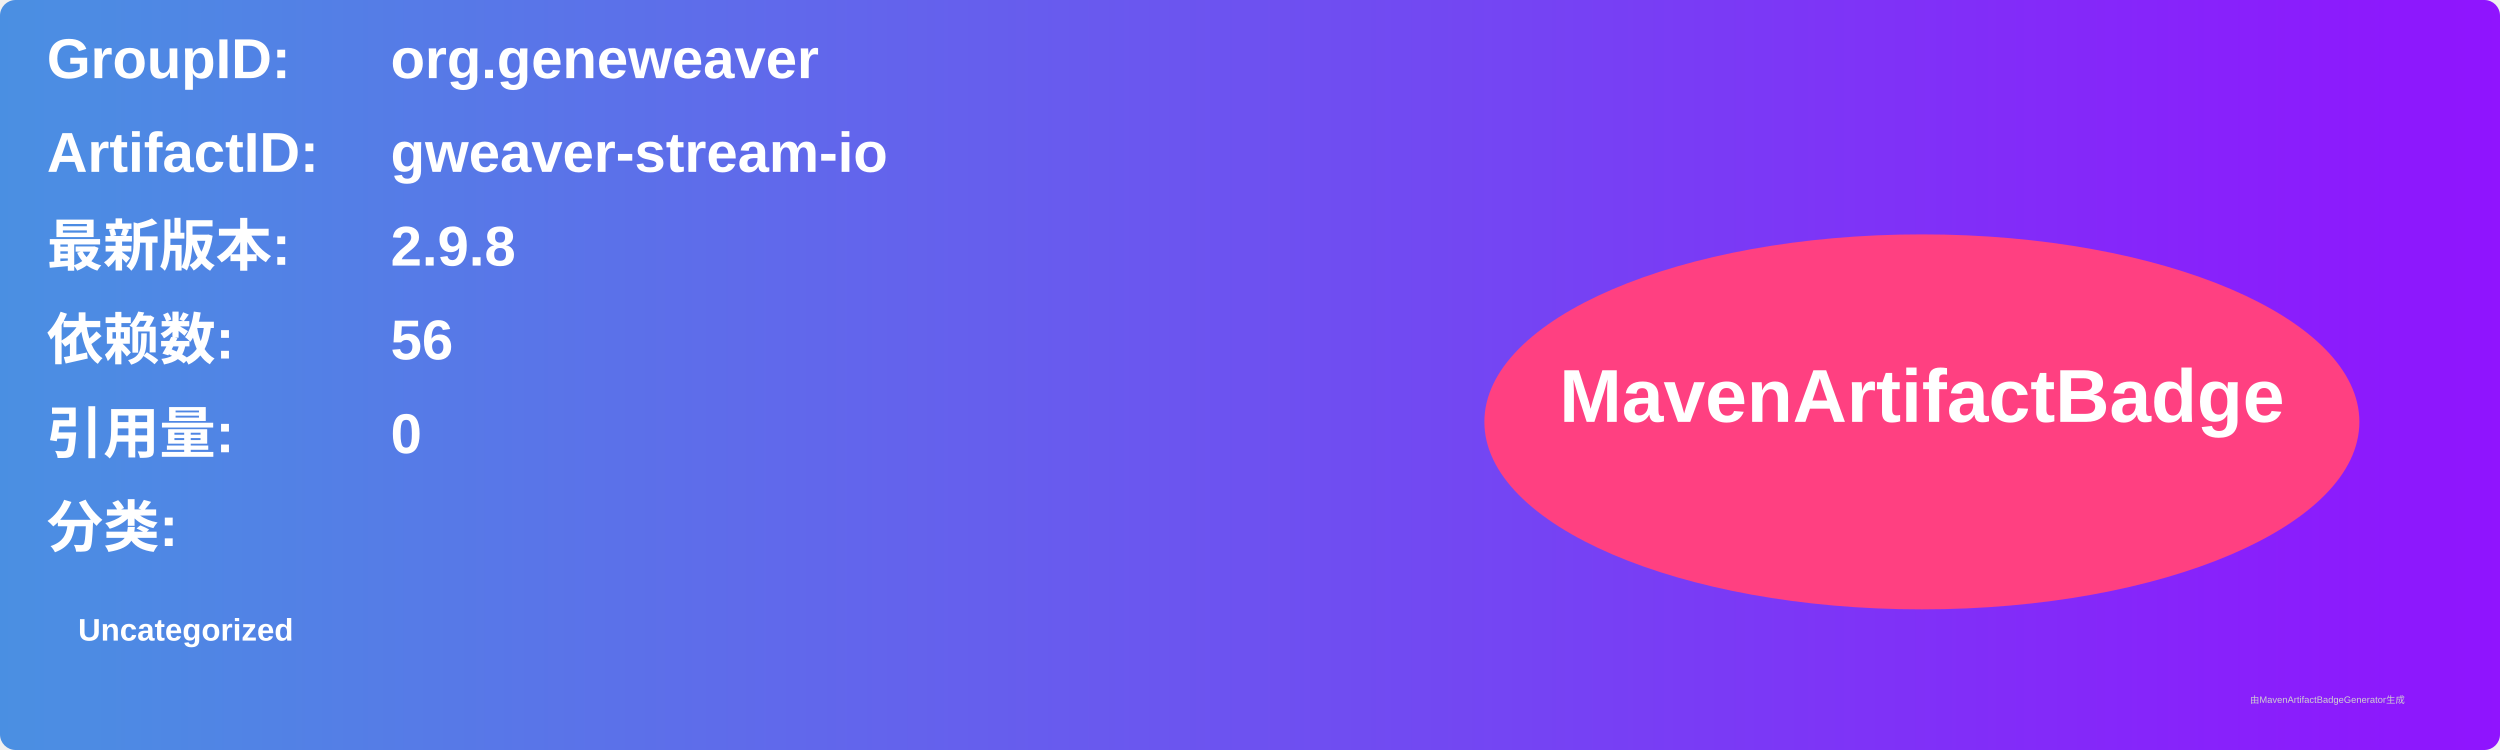
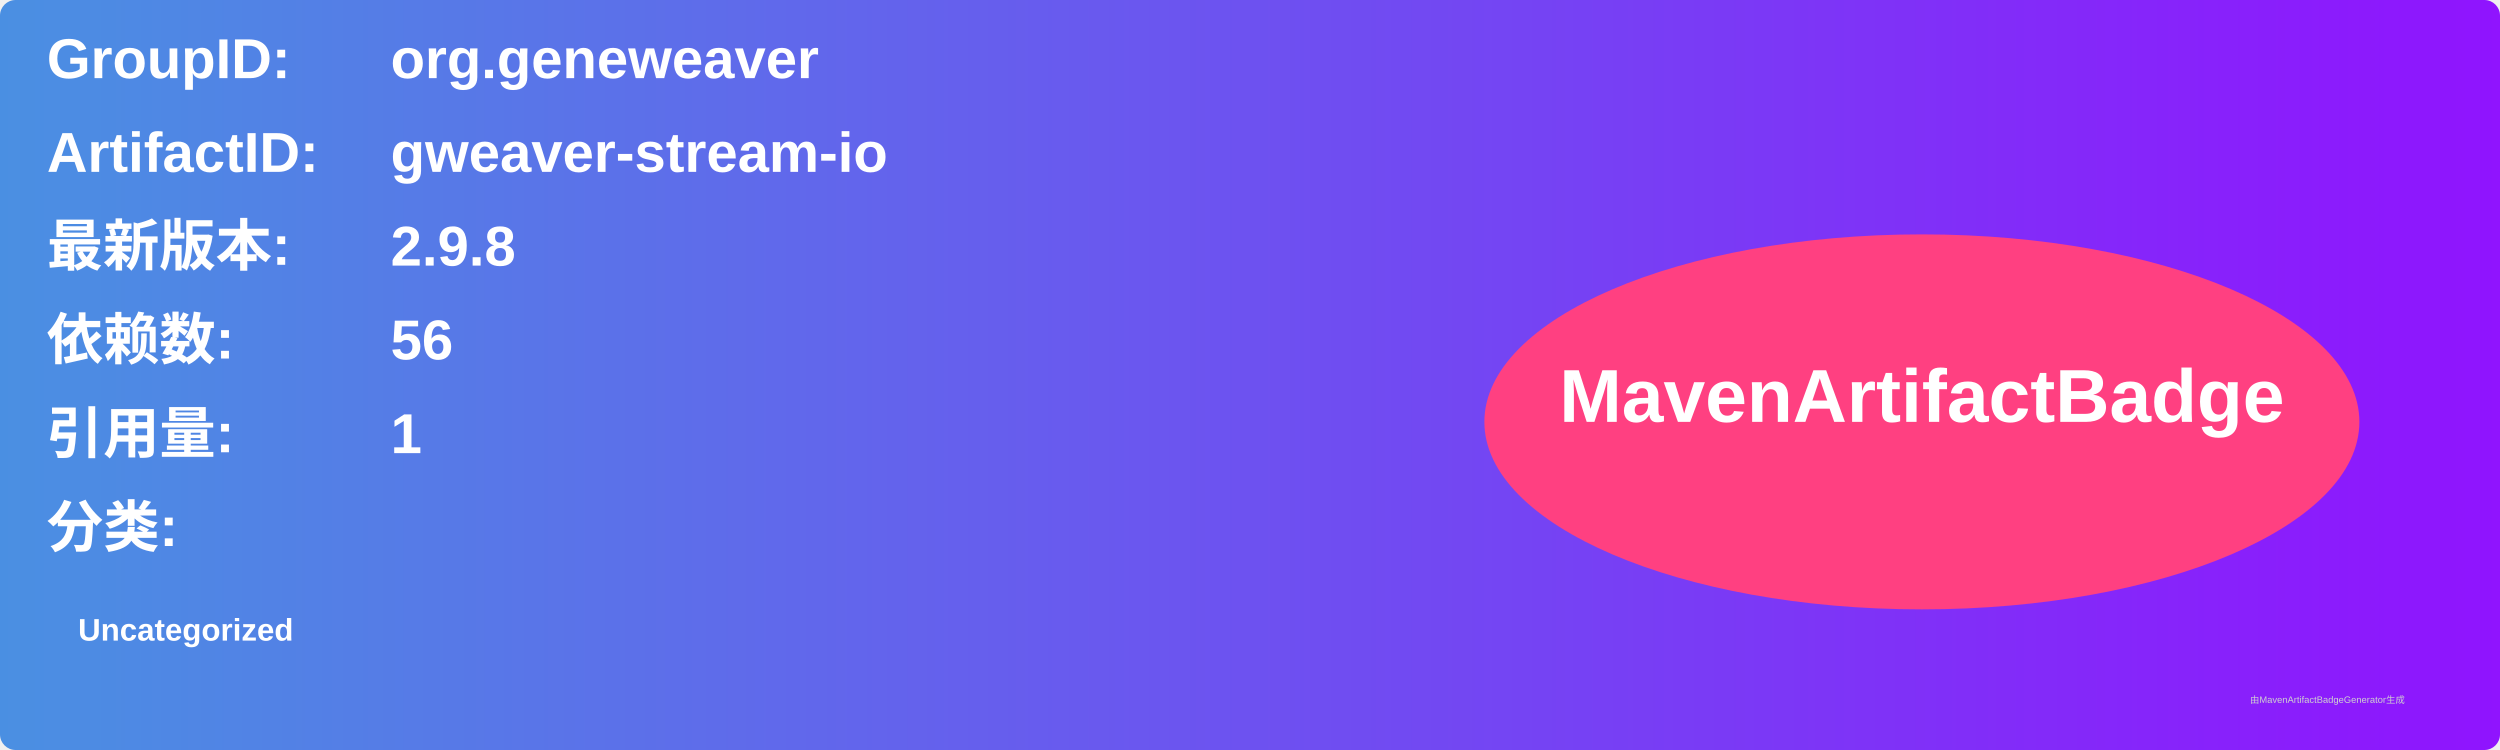
<svg xmlns="http://www.w3.org/2000/svg" width="800" height="240" viewBox="0 0 800 240">
  <linearGradient id="grad" x1="0%" y1="0%" x2="100%" y2="0%">
    <stop offset="0%" stop-color="#4a90e2" />
    <stop offset="100%" stop-color="#9013fe" />
  </linearGradient>
  <rect width="100%" height="100%" rx="5" ry="5" fill="url(#grad)" />
  <g transform="translate(15, 15)">
    <text x="0" y="10" font-family="Arial" font-size="18" fill="white" font-weight="bold" width="260">GroupID:</text>
    <text x="110" y="10" font-family="Arial" font-size="18" fill="white" font-weight="bold" width="460">org.geneweaver</text>
    <text x="0" y="40" font-family="Arial" font-size="18" fill="white" font-weight="bold" width="260">ArtifactID:</text>
    <text x="110" y="40" font-family="Arial" font-size="18" fill="white" font-weight="bold" width="460">gweaver-stream-io</text>
    <text x="0" y="70" font-family="Arial" font-size="18" fill="white" font-weight="bold">最新版本:</text>
    <text x="110" y="70" font-family="Arial" font-size="18" fill="white" font-weight="bold">
      <tspan font-weight="bold">2.9.8</tspan>
    </text>
    <text x="0" y="100" font-family="Arial" font-size="18" fill="white" font-weight="bold">依赖数: </text>
    <text x="110" y="100" font-family="Arial" font-size="18" fill="white">
      <tspan font-weight="bold">56</tspan>
    </text>
    <text x="0" y="130" font-family="Arial" font-size="18" fill="white" font-weight="bold">引用量: </text>
    <text x="110" y="130" font-family="Arial" font-size="18" fill="white">
-       <tspan font-weight="bold">0</tspan>
+       <tspan font-weight="bold">1</tspan>
    </text>
    <text x="0" y="160" font-family="Arial" font-size="18" fill="white" font-weight="bold">分类:</text>
    <text x="10" y="190" font-family="Arial" font-size="10" fill="white">
      <tspan font-weight="bold">Uncategorized</tspan>
    </text>
    <ellipse cx="600" cy="120" rx="140" ry="60" fill="#ff4081" />
    <text x="600" y="120" text-anchor="middle" font-family="Arial" font-size="24" fill="white" font-weight="bold">MavenArtifactBadge</text>
  </g>
  <text x="720" y="225" font-family="Arial" font-size="3" fill="#d0d0d0">由MavenArtifactBadgeGenerator生成</text>
</svg>
